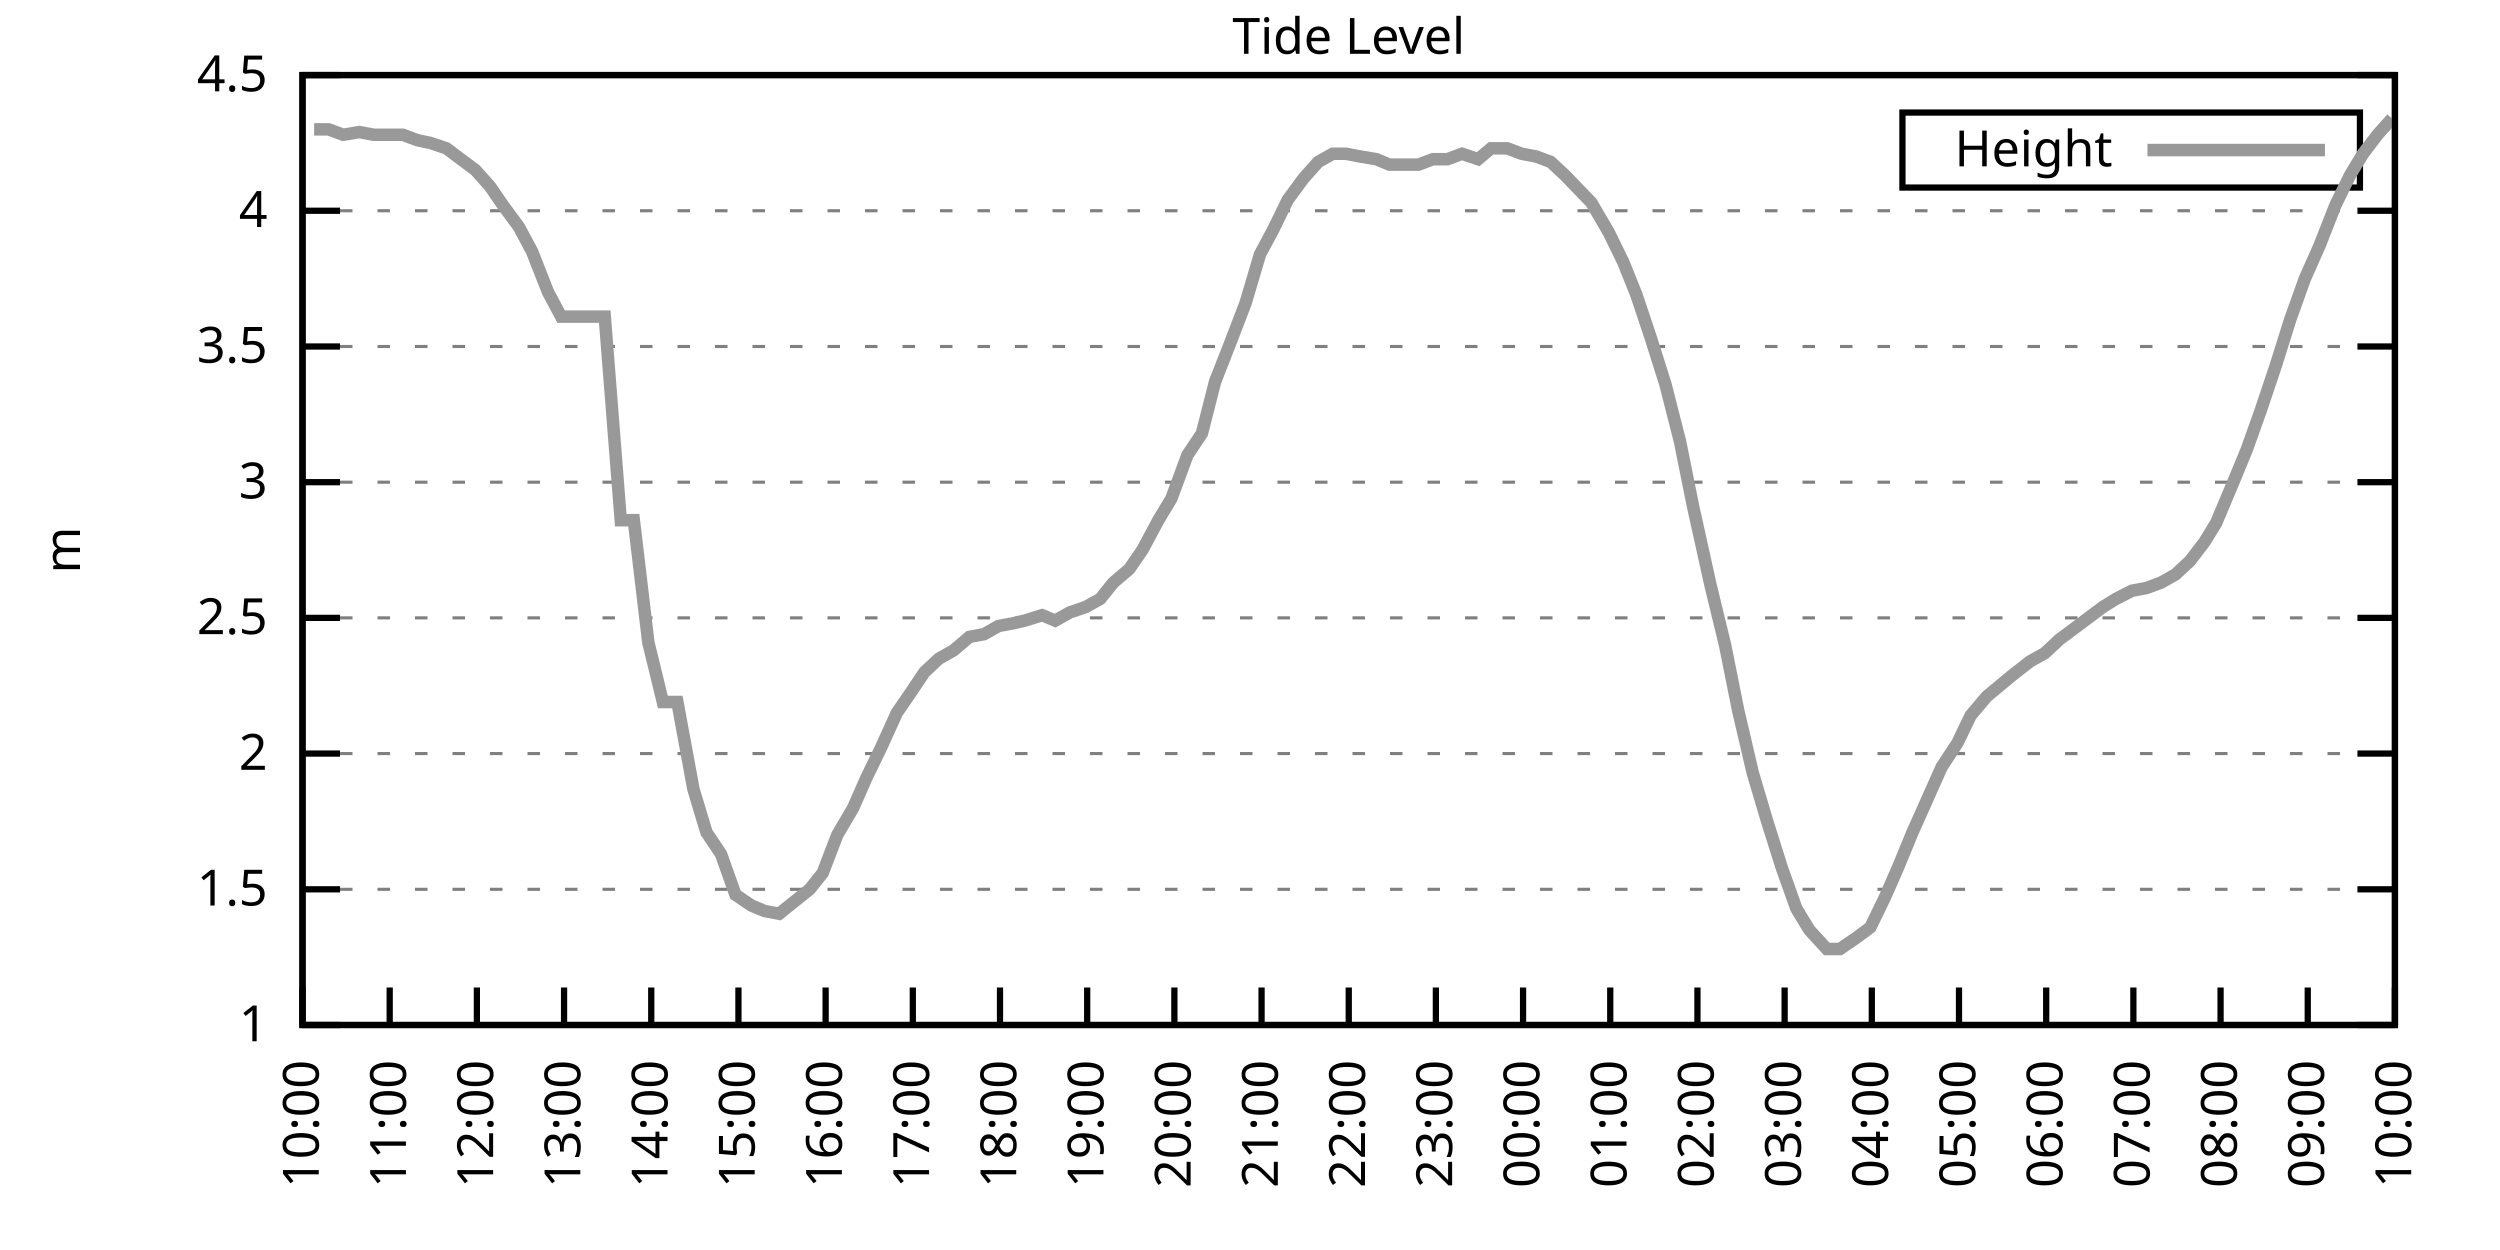
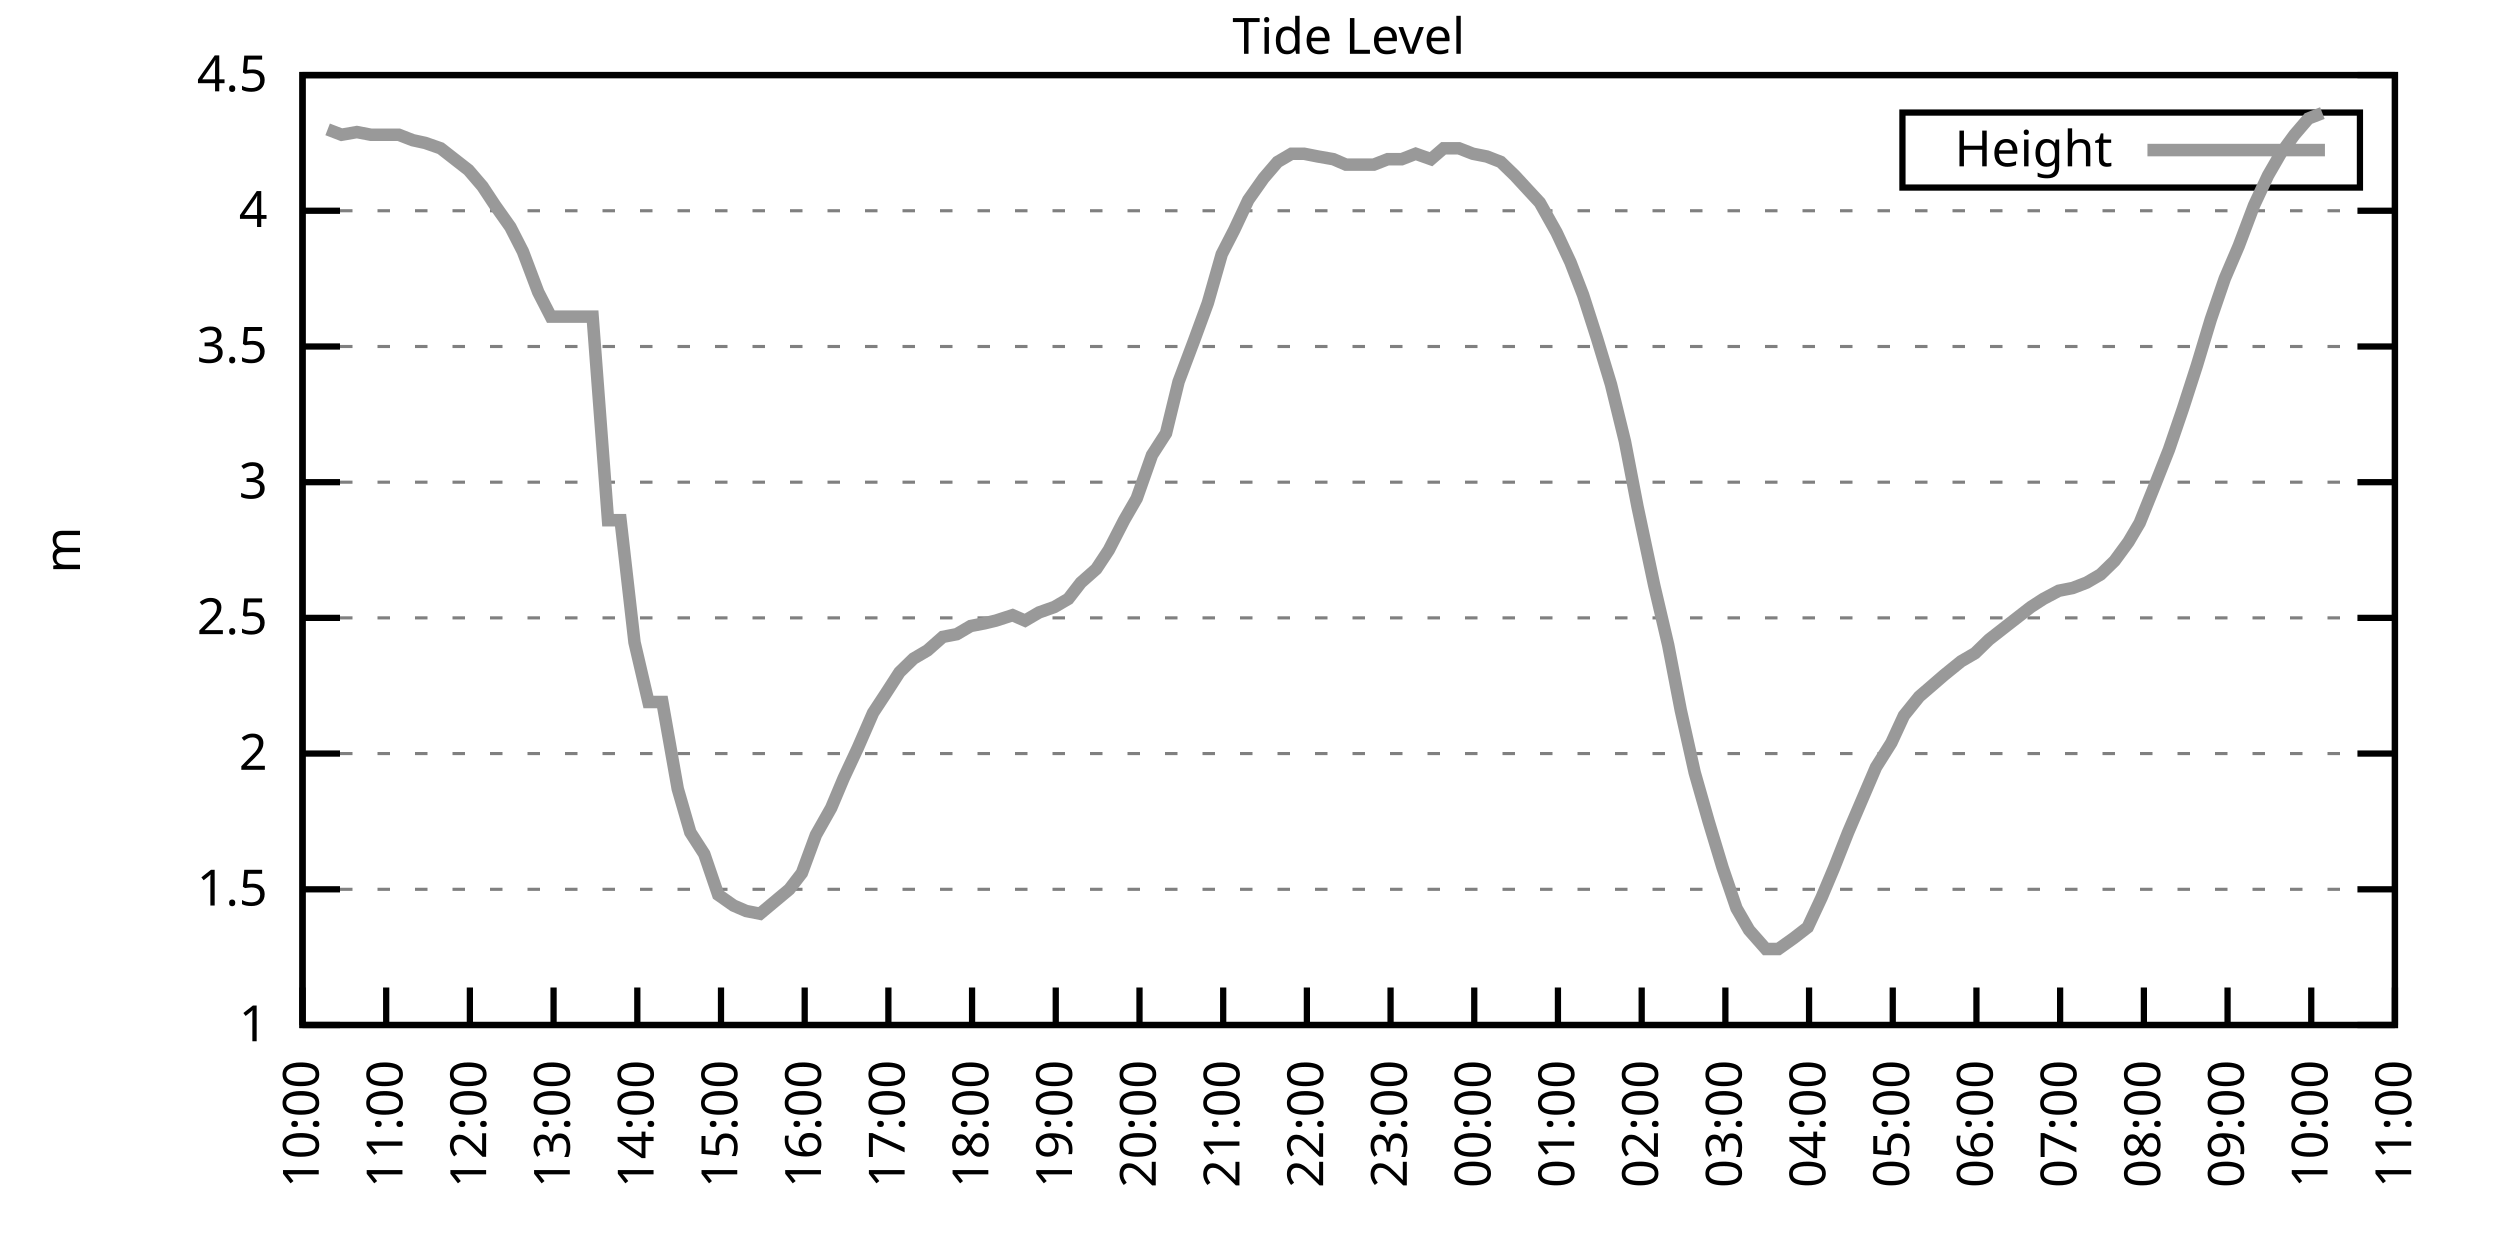
<svg xmlns="http://www.w3.org/2000/svg" xmlns:xlink="http://www.w3.org/1999/xlink" width="400" height="200" viewBox="0 0 400 200">
  <g id="gnuplot_canvas">
    <rect x="0" y="0" width="400" height="200" fill="none" />
    <defs>
      <circle id="gpDot" r="0.5" stroke-width="0.5" stroke="currentColor" />
      <path id="gpPt0" stroke-width="0.333" stroke="currentColor" d="M-1,0 h2 M0,-1 v2" />
      <path id="gpPt1" stroke-width="0.333" stroke="currentColor" d="M-1,-1 L1,1 M1,-1 L-1,1" />
      <path id="gpPt2" stroke-width="0.333" stroke="currentColor" d="M-1,0 L1,0 M0,-1 L0,1 M-1,-1 L1,1 M-1,1 L1,-1" />
      <rect id="gpPt3" stroke-width="0.333" stroke="currentColor" x="-1" y="-1" width="2" height="2" />
      <rect id="gpPt4" stroke-width="0.333" stroke="currentColor" fill="currentColor" x="-1" y="-1" width="2" height="2" />
      <circle id="gpPt5" stroke-width="0.333" stroke="currentColor" cx="0" cy="0" r="1" />
      <use xlink:href="#gpPt5" id="gpPt6" fill="currentColor" stroke="none" />
      <path id="gpPt7" stroke-width="0.333" stroke="currentColor" d="M0,-1.33 L-1.33,0.67 L1.33,0.67 z" />
      <use xlink:href="#gpPt7" id="gpPt8" fill="currentColor" stroke="none" />
      <use xlink:href="#gpPt7" id="gpPt9" stroke="currentColor" transform="rotate(180)" />
      <use xlink:href="#gpPt9" id="gpPt10" fill="currentColor" stroke="none" />
      <use xlink:href="#gpPt3" id="gpPt11" stroke="currentColor" transform="rotate(45)" />
      <use xlink:href="#gpPt11" id="gpPt12" fill="currentColor" stroke="none" />
      <path id="gpPt13" stroke-width="0.333" stroke="currentColor" d="M0,1.330 L1.265,0.411 L0.782,-1.067 L-0.782,-1.076 L-1.265,0.411 z" />
      <use xlink:href="#gpPt13" id="gpPt14" fill="currentColor" stroke="none" />
      <filter id="textbox" filterUnits="objectBoundingBox" x="0" y="0" height="1" width="1">
        <feFlood flood-color="white" flood-opacity="1" result="bgnd" />
        <feComposite in="SourceGraphic" in2="bgnd" operator="atop" />
      </filter>
      <filter id="greybox" filterUnits="objectBoundingBox" x="0" y="0" height="1" width="1">
        <feFlood flood-color="lightgrey" flood-opacity="1" result="grey" />
        <feComposite in="SourceGraphic" in2="grey" operator="atop" />
      </filter>
    </defs>
    <g fill="none" color="white" stroke="currentColor" stroke-width="1.00" stroke-linecap="butt" stroke-linejoin="miter">
</g>
    <g fill="none" color="black" stroke="currentColor" stroke-width="1.00" stroke-linecap="butt" stroke-linejoin="miter">
      <g stroke="none" shape-rendering="crispEdges">
        <polygon fill="rgb(255, 255, 255)" points="48.40,164.00 383.18,164.00 383.18,12.02 48.40,12.02 " />
      </g>
    </g>
    <g fill="none" color="black" stroke="currentColor" stroke-width="1.00" stroke-linecap="butt" stroke-linejoin="miter">
</g>
    <g fill="none" color="black" stroke="black" stroke-width="0.50" stroke-linecap="butt" stroke-linejoin="miter">
</g>
    <g fill="none" color="gray" stroke="currentColor" stroke-width="0.50" stroke-linecap="butt" stroke-linejoin="miter">
      <path stroke="gray" stroke-dasharray="2,4" class="gridline" d="M48.40,164.00 L383.19,164.00  " />
    </g>
    <g fill="none" color="gray" stroke="gray" stroke-width="1.00" stroke-linecap="butt" stroke-linejoin="miter">
</g>
    <g fill="none" color="black" stroke="currentColor" stroke-width="1.00" stroke-linecap="butt" stroke-linejoin="miter">
      <path stroke="black" d="M48.40,164.00 L54.40,164.00 M383.19,164.00 L377.19,164.00  " />
      <g transform="translate(42.80,166.60)" stroke="none" fill="black" font-family="Sans" font-size="8.00" text-anchor="end">
        <text>
          <tspan font-family="Sans"> 1</tspan>
        </text>
      </g>
    </g>
    <g fill="none" color="black" stroke="currentColor" stroke-width="1.00" stroke-linecap="butt" stroke-linejoin="miter">
</g>
    <g fill="none" color="black" stroke="black" stroke-width="0.50" stroke-linecap="butt" stroke-linejoin="miter">
</g>
    <g fill="none" color="gray" stroke="currentColor" stroke-width="0.50" stroke-linecap="butt" stroke-linejoin="miter">
      <path stroke="gray" stroke-dasharray="2,4" class="gridline" d="M48.40,142.29 L383.19,142.29  " />
    </g>
    <g fill="none" color="gray" stroke="gray" stroke-width="1.00" stroke-linecap="butt" stroke-linejoin="miter">
</g>
    <g fill="none" color="black" stroke="currentColor" stroke-width="1.00" stroke-linecap="butt" stroke-linejoin="miter">
      <path stroke="black" d="M48.40,142.29 L54.40,142.29 M383.19,142.29 L377.19,142.29  " />
      <g transform="translate(42.80,144.89)" stroke="none" fill="black" font-family="Sans" font-size="8.00" text-anchor="end">
        <text>
          <tspan font-family="Sans"> 1.5</tspan>
        </text>
      </g>
    </g>
    <g fill="none" color="black" stroke="currentColor" stroke-width="1.00" stroke-linecap="butt" stroke-linejoin="miter">
</g>
    <g fill="none" color="black" stroke="black" stroke-width="0.50" stroke-linecap="butt" stroke-linejoin="miter">
</g>
    <g fill="none" color="gray" stroke="currentColor" stroke-width="0.50" stroke-linecap="butt" stroke-linejoin="miter">
      <path stroke="gray" stroke-dasharray="2,4" class="gridline" d="M48.40,120.57 L383.19,120.57  " />
    </g>
    <g fill="none" color="gray" stroke="gray" stroke-width="1.00" stroke-linecap="butt" stroke-linejoin="miter">
</g>
    <g fill="none" color="black" stroke="currentColor" stroke-width="1.00" stroke-linecap="butt" stroke-linejoin="miter">
      <path stroke="black" d="M48.40,120.57 L54.40,120.57 M383.19,120.57 L377.19,120.57  " />
      <g transform="translate(42.80,123.17)" stroke="none" fill="black" font-family="Sans" font-size="8.00" text-anchor="end">
        <text>
          <tspan font-family="Sans"> 2</tspan>
        </text>
      </g>
    </g>
    <g fill="none" color="black" stroke="currentColor" stroke-width="1.00" stroke-linecap="butt" stroke-linejoin="miter">
</g>
    <g fill="none" color="black" stroke="black" stroke-width="0.50" stroke-linecap="butt" stroke-linejoin="miter">
</g>
    <g fill="none" color="gray" stroke="currentColor" stroke-width="0.50" stroke-linecap="butt" stroke-linejoin="miter">
      <path stroke="gray" stroke-dasharray="2,4" class="gridline" d="M48.40,98.86 L383.19,98.86  " />
    </g>
    <g fill="none" color="gray" stroke="gray" stroke-width="1.00" stroke-linecap="butt" stroke-linejoin="miter">
</g>
    <g fill="none" color="black" stroke="currentColor" stroke-width="1.00" stroke-linecap="butt" stroke-linejoin="miter">
      <path stroke="black" d="M48.40,98.86 L54.40,98.86 M383.19,98.86 L377.19,98.86  " />
      <g transform="translate(42.80,101.46)" stroke="none" fill="black" font-family="Sans" font-size="8.00" text-anchor="end">
        <text>
          <tspan font-family="Sans"> 2.5</tspan>
        </text>
      </g>
    </g>
    <g fill="none" color="black" stroke="currentColor" stroke-width="1.00" stroke-linecap="butt" stroke-linejoin="miter">
</g>
    <g fill="none" color="black" stroke="black" stroke-width="0.50" stroke-linecap="butt" stroke-linejoin="miter">
</g>
    <g fill="none" color="gray" stroke="currentColor" stroke-width="0.50" stroke-linecap="butt" stroke-linejoin="miter">
      <path stroke="gray" stroke-dasharray="2,4" class="gridline" d="M48.40,77.15 L383.19,77.15  " />
    </g>
    <g fill="none" color="gray" stroke="gray" stroke-width="1.00" stroke-linecap="butt" stroke-linejoin="miter">
</g>
    <g fill="none" color="black" stroke="currentColor" stroke-width="1.00" stroke-linecap="butt" stroke-linejoin="miter">
      <path stroke="black" d="M48.40,77.15 L54.40,77.15 M383.19,77.15 L377.19,77.15  " />
      <g transform="translate(42.80,79.75)" stroke="none" fill="black" font-family="Sans" font-size="8.00" text-anchor="end">
        <text>
          <tspan font-family="Sans"> 3</tspan>
        </text>
      </g>
    </g>
    <g fill="none" color="black" stroke="currentColor" stroke-width="1.00" stroke-linecap="butt" stroke-linejoin="miter">
</g>
    <g fill="none" color="black" stroke="black" stroke-width="0.50" stroke-linecap="butt" stroke-linejoin="miter">
</g>
    <g fill="none" color="gray" stroke="currentColor" stroke-width="0.50" stroke-linecap="butt" stroke-linejoin="miter">
      <path stroke="gray" stroke-dasharray="2,4" class="gridline" d="M48.40,55.44 L383.19,55.44  " />
    </g>
    <g fill="none" color="gray" stroke="gray" stroke-width="1.00" stroke-linecap="butt" stroke-linejoin="miter">
</g>
    <g fill="none" color="black" stroke="currentColor" stroke-width="1.00" stroke-linecap="butt" stroke-linejoin="miter">
      <path stroke="black" d="M48.40,55.44 L54.40,55.44 M383.19,55.44 L377.19,55.44  " />
      <g transform="translate(42.80,58.04)" stroke="none" fill="black" font-family="Sans" font-size="8.00" text-anchor="end">
        <text>
          <tspan font-family="Sans"> 3.5</tspan>
        </text>
      </g>
    </g>
    <g fill="none" color="black" stroke="currentColor" stroke-width="1.00" stroke-linecap="butt" stroke-linejoin="miter">
</g>
    <g fill="none" color="black" stroke="black" stroke-width="0.50" stroke-linecap="butt" stroke-linejoin="miter">
</g>
    <g fill="none" color="gray" stroke="currentColor" stroke-width="0.50" stroke-linecap="butt" stroke-linejoin="miter">
      <path stroke="gray" stroke-dasharray="2,4" class="gridline" d="M48.40,33.72 L383.19,33.72  " />
    </g>
    <g fill="none" color="gray" stroke="gray" stroke-width="1.00" stroke-linecap="butt" stroke-linejoin="miter">
</g>
    <g fill="none" color="black" stroke="currentColor" stroke-width="1.00" stroke-linecap="butt" stroke-linejoin="miter">
      <path stroke="black" d="M48.40,33.72 L54.40,33.72 M383.19,33.72 L377.19,33.72  " />
      <g transform="translate(42.80,36.32)" stroke="none" fill="black" font-family="Sans" font-size="8.00" text-anchor="end">
        <text>
          <tspan font-family="Sans"> 4</tspan>
        </text>
      </g>
    </g>
    <g fill="none" color="black" stroke="currentColor" stroke-width="1.00" stroke-linecap="butt" stroke-linejoin="miter">
</g>
    <g fill="none" color="black" stroke="black" stroke-width="0.50" stroke-linecap="butt" stroke-linejoin="miter">
</g>
    <g fill="none" color="gray" stroke="currentColor" stroke-width="0.50" stroke-linecap="butt" stroke-linejoin="miter">
      <path stroke="gray" stroke-dasharray="2,4" class="gridline" d="M48.40,12.01 L383.19,12.01  " />
    </g>
    <g fill="none" color="gray" stroke="gray" stroke-width="1.00" stroke-linecap="butt" stroke-linejoin="miter">
</g>
    <g fill="none" color="black" stroke="currentColor" stroke-width="1.00" stroke-linecap="butt" stroke-linejoin="miter">
      <path stroke="black" d="M48.40,12.01 L54.40,12.01 M383.19,12.01 L377.19,12.01  " />
      <g transform="translate(42.80,14.61)" stroke="none" fill="black" font-family="Sans" font-size="8.00" text-anchor="end">
        <text>
          <tspan font-family="Sans"> 4.5</tspan>
        </text>
      </g>
    </g>
    <g fill="none" color="black" stroke="currentColor" stroke-width="1.00" stroke-linecap="butt" stroke-linejoin="miter">
      <path stroke="black" d="M48.40,164.00 L48.40,158.00  " />
      <g transform="translate(51.00,169.60) rotate(270.00)" stroke="none" fill="black" font-family="Sans" font-size="8.00" text-anchor="end">
        <text>
          <tspan font-family="Sans">10:00</tspan>
        </text>
      </g>
    </g>
    <g fill="none" color="black" stroke="currentColor" stroke-width="1.00" stroke-linecap="butt" stroke-linejoin="miter">
-       <path stroke="black" d="M62.35,164.00 L62.35,158.00  " />
-       <g transform="translate(64.95,169.60) rotate(270.00)" stroke="none" fill="black" font-family="Sans" font-size="8.00" text-anchor="end">
+       <path stroke="black" d="M61.79,164.00 L61.79,158.00  " />
+       <g transform="translate(64.39,169.60) rotate(270.00)" stroke="none" fill="black" font-family="Sans" font-size="8.00" text-anchor="end">
        <text>
          <tspan font-family="Sans">11:00</tspan>
        </text>
      </g>
    </g>
    <g fill="none" color="black" stroke="currentColor" stroke-width="1.00" stroke-linecap="butt" stroke-linejoin="miter">
-       <path stroke="black" d="M76.30,164.00 L76.30,158.00  " />
-       <g transform="translate(78.90,169.60) rotate(270.00)" stroke="none" fill="black" font-family="Sans" font-size="8.00" text-anchor="end">
+       <path stroke="black" d="M75.18,164.00 L75.18,158.00  " />
+       <g transform="translate(77.78,169.60) rotate(270.00)" stroke="none" fill="black" font-family="Sans" font-size="8.00" text-anchor="end">
        <text>
          <tspan font-family="Sans">12:00</tspan>
        </text>
      </g>
    </g>
    <g fill="none" color="black" stroke="currentColor" stroke-width="1.00" stroke-linecap="butt" stroke-linejoin="miter">
-       <path stroke="black" d="M90.25,164.00 L90.25,158.00  " />
-       <g transform="translate(92.85,169.60) rotate(270.00)" stroke="none" fill="black" font-family="Sans" font-size="8.00" text-anchor="end">
+       <path stroke="black" d="M88.57,164.00 L88.57,158.00  " />
+       <g transform="translate(91.17,169.60) rotate(270.00)" stroke="none" fill="black" font-family="Sans" font-size="8.00" text-anchor="end">
        <text>
          <tspan font-family="Sans">13:00</tspan>
        </text>
      </g>
    </g>
    <g fill="none" color="black" stroke="currentColor" stroke-width="1.00" stroke-linecap="butt" stroke-linejoin="miter">
-       <path stroke="black" d="M104.20,164.00 L104.20,158.00  " />
-       <g transform="translate(106.80,169.60) rotate(270.00)" stroke="none" fill="black" font-family="Sans" font-size="8.00" text-anchor="end">
+       <path stroke="black" d="M101.97,164.00 L101.97,158.00  " />
+       <g transform="translate(104.57,169.60) rotate(270.00)" stroke="none" fill="black" font-family="Sans" font-size="8.00" text-anchor="end">
        <text>
          <tspan font-family="Sans">14:00</tspan>
        </text>
      </g>
    </g>
    <g fill="none" color="black" stroke="currentColor" stroke-width="1.00" stroke-linecap="butt" stroke-linejoin="miter">
-       <path stroke="black" d="M118.15,164.00 L118.15,158.00  " />
-       <g transform="translate(120.75,169.60) rotate(270.00)" stroke="none" fill="black" font-family="Sans" font-size="8.00" text-anchor="end">
+       <path stroke="black" d="M115.36,164.00 L115.36,158.00  " />
+       <g transform="translate(117.96,169.60) rotate(270.00)" stroke="none" fill="black" font-family="Sans" font-size="8.00" text-anchor="end">
        <text>
          <tspan font-family="Sans">15:00</tspan>
        </text>
      </g>
    </g>
    <g fill="none" color="black" stroke="currentColor" stroke-width="1.00" stroke-linecap="butt" stroke-linejoin="miter">
-       <path stroke="black" d="M132.10,164.00 L132.10,158.00  " />
-       <g transform="translate(134.70,169.60) rotate(270.00)" stroke="none" fill="black" font-family="Sans" font-size="8.00" text-anchor="end">
+       <path stroke="black" d="M128.75,164.00 L128.75,158.00  " />
+       <g transform="translate(131.35,169.60) rotate(270.00)" stroke="none" fill="black" font-family="Sans" font-size="8.00" text-anchor="end">
        <text>
          <tspan font-family="Sans">16:00</tspan>
        </text>
      </g>
    </g>
    <g fill="none" color="black" stroke="currentColor" stroke-width="1.00" stroke-linecap="butt" stroke-linejoin="miter">
-       <path stroke="black" d="M146.05,164.00 L146.05,158.00  " />
-       <g transform="translate(148.65,169.60) rotate(270.00)" stroke="none" fill="black" font-family="Sans" font-size="8.00" text-anchor="end">
+       <path stroke="black" d="M142.14,164.00 L142.14,158.00  " />
+       <g transform="translate(144.74,169.60) rotate(270.00)" stroke="none" fill="black" font-family="Sans" font-size="8.00" text-anchor="end">
        <text>
          <tspan font-family="Sans">17:00</tspan>
        </text>
      </g>
    </g>
    <g fill="none" color="black" stroke="currentColor" stroke-width="1.00" stroke-linecap="butt" stroke-linejoin="miter">
-       <path stroke="black" d="M160.00,164.00 L160.00,158.00  " />
-       <g transform="translate(162.60,169.60) rotate(270.00)" stroke="none" fill="black" font-family="Sans" font-size="8.00" text-anchor="end">
+       <path stroke="black" d="M155.53,164.00 L155.53,158.00  " />
+       <g transform="translate(158.13,169.60) rotate(270.00)" stroke="none" fill="black" font-family="Sans" font-size="8.00" text-anchor="end">
        <text>
          <tspan font-family="Sans">18:00</tspan>
        </text>
      </g>
    </g>
    <g fill="none" color="black" stroke="currentColor" stroke-width="1.00" stroke-linecap="butt" stroke-linejoin="miter">
-       <path stroke="black" d="M173.95,164.00 L173.95,158.00  " />
-       <g transform="translate(176.55,169.60) rotate(270.00)" stroke="none" fill="black" font-family="Sans" font-size="8.00" text-anchor="end">
+       <path stroke="black" d="M168.92,164.00 L168.92,158.00  " />
+       <g transform="translate(171.52,169.60) rotate(270.00)" stroke="none" fill="black" font-family="Sans" font-size="8.00" text-anchor="end">
        <text>
          <tspan font-family="Sans">19:00</tspan>
        </text>
      </g>
    </g>
    <g fill="none" color="black" stroke="currentColor" stroke-width="1.00" stroke-linecap="butt" stroke-linejoin="miter">
-       <path stroke="black" d="M187.90,164.00 L187.90,158.00  " />
-       <g transform="translate(190.50,169.60) rotate(270.00)" stroke="none" fill="black" font-family="Sans" font-size="8.00" text-anchor="end">
+       <path stroke="black" d="M182.32,164.00 L182.32,158.00  " />
+       <g transform="translate(184.92,169.60) rotate(270.00)" stroke="none" fill="black" font-family="Sans" font-size="8.00" text-anchor="end">
        <text>
          <tspan font-family="Sans">20:00</tspan>
        </text>
      </g>
    </g>
    <g fill="none" color="black" stroke="currentColor" stroke-width="1.00" stroke-linecap="butt" stroke-linejoin="miter">
-       <path stroke="black" d="M201.85,164.00 L201.85,158.00  " />
-       <g transform="translate(204.45,169.60) rotate(270.00)" stroke="none" fill="black" font-family="Sans" font-size="8.00" text-anchor="end">
+       <path stroke="black" d="M195.71,164.00 L195.71,158.00  " />
+       <g transform="translate(198.31,169.60) rotate(270.00)" stroke="none" fill="black" font-family="Sans" font-size="8.00" text-anchor="end">
        <text>
          <tspan font-family="Sans">21:00</tspan>
        </text>
      </g>
    </g>
    <g fill="none" color="black" stroke="currentColor" stroke-width="1.00" stroke-linecap="butt" stroke-linejoin="miter">
-       <path stroke="black" d="M215.80,164.00 L215.80,158.00  " />
-       <g transform="translate(218.40,169.60) rotate(270.00)" stroke="none" fill="black" font-family="Sans" font-size="8.00" text-anchor="end">
+       <path stroke="black" d="M209.10,164.00 L209.10,158.00  " />
+       <g transform="translate(211.70,169.60) rotate(270.00)" stroke="none" fill="black" font-family="Sans" font-size="8.00" text-anchor="end">
        <text>
          <tspan font-family="Sans">22:00</tspan>
        </text>
      </g>
    </g>
    <g fill="none" color="black" stroke="currentColor" stroke-width="1.00" stroke-linecap="butt" stroke-linejoin="miter">
-       <path stroke="black" d="M229.74,164.00 L229.74,158.00  " />
-       <g transform="translate(232.34,169.60) rotate(270.00)" stroke="none" fill="black" font-family="Sans" font-size="8.00" text-anchor="end">
+       <path stroke="black" d="M222.49,164.00 L222.49,158.00  " />
+       <g transform="translate(225.09,169.60) rotate(270.00)" stroke="none" fill="black" font-family="Sans" font-size="8.00" text-anchor="end">
        <text>
          <tspan font-family="Sans">23:00</tspan>
        </text>
      </g>
    </g>
    <g fill="none" color="black" stroke="currentColor" stroke-width="1.00" stroke-linecap="butt" stroke-linejoin="miter">
-       <path stroke="black" d="M243.69,164.00 L243.69,158.00  " />
-       <g transform="translate(246.29,169.60) rotate(270.00)" stroke="none" fill="black" font-family="Sans" font-size="8.00" text-anchor="end">
+       <path stroke="black" d="M235.88,164.00 L235.88,158.00  " />
+       <g transform="translate(238.48,169.60) rotate(270.00)" stroke="none" fill="black" font-family="Sans" font-size="8.00" text-anchor="end">
        <text>
          <tspan font-family="Sans">00:00</tspan>
        </text>
      </g>
    </g>
    <g fill="none" color="black" stroke="currentColor" stroke-width="1.00" stroke-linecap="butt" stroke-linejoin="miter">
-       <path stroke="black" d="M257.64,164.00 L257.64,158.00  " />
-       <g transform="translate(260.24,169.60) rotate(270.00)" stroke="none" fill="black" font-family="Sans" font-size="8.00" text-anchor="end">
+       <path stroke="black" d="M249.27,164.00 L249.27,158.00  " />
+       <g transform="translate(251.87,169.60) rotate(270.00)" stroke="none" fill="black" font-family="Sans" font-size="8.00" text-anchor="end">
        <text>
          <tspan font-family="Sans">01:00</tspan>
        </text>
      </g>
    </g>
    <g fill="none" color="black" stroke="currentColor" stroke-width="1.00" stroke-linecap="butt" stroke-linejoin="miter">
-       <path stroke="black" d="M271.59,164.00 L271.59,158.00  " />
-       <g transform="translate(274.19,169.60) rotate(270.00)" stroke="none" fill="black" font-family="Sans" font-size="8.00" text-anchor="end">
+       <path stroke="black" d="M262.67,164.00 L262.67,158.00  " />
+       <g transform="translate(265.27,169.60) rotate(270.00)" stroke="none" fill="black" font-family="Sans" font-size="8.00" text-anchor="end">
        <text>
          <tspan font-family="Sans">02:00</tspan>
        </text>
      </g>
    </g>
    <g fill="none" color="black" stroke="currentColor" stroke-width="1.00" stroke-linecap="butt" stroke-linejoin="miter">
-       <path stroke="black" d="M285.54,164.00 L285.54,158.00  " />
-       <g transform="translate(288.14,169.60) rotate(270.00)" stroke="none" fill="black" font-family="Sans" font-size="8.00" text-anchor="end">
+       <path stroke="black" d="M276.06,164.00 L276.06,158.00  " />
+       <g transform="translate(278.66,169.60) rotate(270.00)" stroke="none" fill="black" font-family="Sans" font-size="8.00" text-anchor="end">
        <text>
          <tspan font-family="Sans">03:00</tspan>
        </text>
      </g>
    </g>
    <g fill="none" color="black" stroke="currentColor" stroke-width="1.00" stroke-linecap="butt" stroke-linejoin="miter">
-       <path stroke="black" d="M299.49,164.00 L299.49,158.00  " />
-       <g transform="translate(302.09,169.60) rotate(270.00)" stroke="none" fill="black" font-family="Sans" font-size="8.00" text-anchor="end">
+       <path stroke="black" d="M289.45,164.00 L289.45,158.00  " />
+       <g transform="translate(292.05,169.60) rotate(270.00)" stroke="none" fill="black" font-family="Sans" font-size="8.00" text-anchor="end">
        <text>
          <tspan font-family="Sans">04:00</tspan>
        </text>
      </g>
    </g>
    <g fill="none" color="black" stroke="currentColor" stroke-width="1.00" stroke-linecap="butt" stroke-linejoin="miter">
-       <path stroke="black" d="M313.44,164.00 L313.44,158.00  " />
-       <g transform="translate(316.04,169.60) rotate(270.00)" stroke="none" fill="black" font-family="Sans" font-size="8.00" text-anchor="end">
+       <path stroke="black" d="M302.84,164.00 L302.84,158.00  " />
+       <g transform="translate(305.44,169.60) rotate(270.00)" stroke="none" fill="black" font-family="Sans" font-size="8.00" text-anchor="end">
        <text>
          <tspan font-family="Sans">05:00</tspan>
        </text>
      </g>
    </g>
    <g fill="none" color="black" stroke="currentColor" stroke-width="1.00" stroke-linecap="butt" stroke-linejoin="miter">
-       <path stroke="black" d="M327.39,164.00 L327.39,158.00  " />
-       <g transform="translate(329.99,169.60) rotate(270.00)" stroke="none" fill="black" font-family="Sans" font-size="8.00" text-anchor="end">
+       <path stroke="black" d="M316.23,164.00 L316.23,158.00  " />
+       <g transform="translate(318.83,169.60) rotate(270.00)" stroke="none" fill="black" font-family="Sans" font-size="8.00" text-anchor="end">
        <text>
          <tspan font-family="Sans">06:00</tspan>
        </text>
      </g>
    </g>
    <g fill="none" color="black" stroke="currentColor" stroke-width="1.00" stroke-linecap="butt" stroke-linejoin="miter">
-       <path stroke="black" d="M341.34,164.00 L341.34,158.00  " />
-       <g transform="translate(343.94,169.60) rotate(270.00)" stroke="none" fill="black" font-family="Sans" font-size="8.00" text-anchor="end">
+       <path stroke="black" d="M329.62,164.00 L329.62,158.00  " />
+       <g transform="translate(332.22,169.60) rotate(270.00)" stroke="none" fill="black" font-family="Sans" font-size="8.00" text-anchor="end">
        <text>
          <tspan font-family="Sans">07:00</tspan>
        </text>
      </g>
    </g>
    <g fill="none" color="black" stroke="currentColor" stroke-width="1.00" stroke-linecap="butt" stroke-linejoin="miter">
-       <path stroke="black" d="M355.29,164.00 L355.29,158.00  " />
-       <g transform="translate(357.89,169.60) rotate(270.00)" stroke="none" fill="black" font-family="Sans" font-size="8.00" text-anchor="end">
+       <path stroke="black" d="M343.02,164.00 L343.02,158.00  " />
+       <g transform="translate(345.62,169.60) rotate(270.00)" stroke="none" fill="black" font-family="Sans" font-size="8.00" text-anchor="end">
        <text>
          <tspan font-family="Sans">08:00</tspan>
        </text>
      </g>
    </g>
    <g fill="none" color="black" stroke="currentColor" stroke-width="1.00" stroke-linecap="butt" stroke-linejoin="miter">
-       <path stroke="black" d="M369.24,164.00 L369.24,158.00  " />
-       <g transform="translate(371.84,169.60) rotate(270.00)" stroke="none" fill="black" font-family="Sans" font-size="8.00" text-anchor="end">
+       <path stroke="black" d="M356.41,164.00 L356.41,158.00  " />
+       <g transform="translate(359.01,169.60) rotate(270.00)" stroke="none" fill="black" font-family="Sans" font-size="8.00" text-anchor="end">
        <text>
          <tspan font-family="Sans">09:00</tspan>
+         </text>
+       </g>
+     </g>
+     <g fill="none" color="black" stroke="currentColor" stroke-width="1.00" stroke-linecap="butt" stroke-linejoin="miter">
+       <path stroke="black" d="M369.80,164.00 L369.80,158.00  " />
+       <g transform="translate(372.40,169.60) rotate(270.00)" stroke="none" fill="black" font-family="Sans" font-size="8.00" text-anchor="end">
+         <text>
+           <tspan font-family="Sans">10:00</tspan>
        </text>
      </g>
    </g>
    <g fill="none" color="black" stroke="currentColor" stroke-width="1.00" stroke-linecap="butt" stroke-linejoin="miter">
      <path stroke="black" d="M383.19,164.00 L383.19,158.00  " />
      <g transform="translate(385.79,169.60) rotate(270.00)" stroke="none" fill="black" font-family="Sans" font-size="8.00" text-anchor="end">
        <text>
-           <tspan font-family="Sans">10:00</tspan>
+           <tspan font-family="Sans">11:00</tspan>
        </text>
      </g>
    </g>
    <g fill="none" color="black" stroke="currentColor" stroke-width="1.00" stroke-linecap="butt" stroke-linejoin="miter">
</g>
    <g fill="none" color="black" stroke="currentColor" stroke-width="1.00" stroke-linecap="butt" stroke-linejoin="miter">
      <path stroke="black" d="M48.40,12.01 L48.40,164.00 L383.19,164.00 L383.19,12.01 L48.40,12.01 Z  " />
    </g>
    <g fill="none" color="black" stroke="currentColor" stroke-width="1.00" stroke-linecap="butt" stroke-linejoin="miter">
</g>
    <g fill="none" color="black" stroke="currentColor" stroke-width="1.00" stroke-linecap="butt" stroke-linejoin="miter">
      <path stroke="black" d="M304.39,30.01 L304.39,18.01 L377.59,18.01 L377.59,30.01 L304.39,30.01 Z  " />
    </g>
    <g id="Tide_level_plot_1">
      <g fill="none" color="white" stroke="black" stroke-width="2.00" stroke-linecap="butt" stroke-linejoin="miter">
</g>
      <g fill="none" color="black" stroke="currentColor" stroke-width="2.00" stroke-linecap="butt" stroke-linejoin="miter">
        <g transform="translate(337.99,26.61)" stroke="none" fill="black" font-family="Sans" font-size="8.00" text-anchor="end">
          <text>
            <tspan font-family="Sans">Height</tspan>
          </text>
        </g>
      </g>
      <g fill="none" color="black" stroke="currentColor" stroke-width="2.00" stroke-linecap="butt" stroke-linejoin="miter">
-         <path stroke="rgb(153, 153, 153)" d="M343.59,24.01 L371.99,24.01 M50.26,20.70 L52.58,20.70 L54.91,21.56 L57.47,21.13 L59.79,21.56 L62.12,21.56   L64.44,21.56 L66.77,22.43 L68.86,22.87 L71.42,23.73 L73.74,25.47 L76.07,27.21 L78.39,29.81 L80.48,32.85   L83.04,36.33 L85.13,40.24 L87.69,46.75 L89.78,50.66 L92.11,50.66 L94.67,50.66 L96.76,50.66 L99.32,83.23   L101.41,83.23 L103.73,102.77 L106.06,112.32 L108.38,112.32 L110.94,126.22 L113.03,133.17 L115.36,136.64 L117.68,143.16   L120.24,144.89 L122.33,145.76 L124.66,146.20 L129.54,142.29 L131.63,139.68 L133.96,133.60 L136.51,129.26 L138.61,124.48   L140.93,119.71 L143.49,114.06 L145.58,111.02 L147.91,107.55 L150.23,105.38 L152.56,104.07 L155.11,101.90 L157.44,101.47   L159.76,100.16 L162.09,99.73 L163.95,99.30 L166.74,98.43 L168.83,99.30 L171.16,97.99 L173.71,97.12 L176.04,95.82   L178.13,93.22 L180.69,91.04 L182.78,88.00 L185.34,83.23 L187.43,79.75 L189.99,72.81 L192.31,69.33 L194.41,61.08   L196.96,54.57 L199.29,48.49 L201.61,40.67 L203.71,36.76 L206.03,31.99 L208.59,28.51 L210.91,25.91 L213.24,24.60   L215.33,24.60 L217.65,25.04 L220.21,25.47 L222.30,26.34 L224.63,26.34 L226.95,26.34 L229.28,25.47 L231.60,25.47   L233.93,24.60 L236.49,25.47 L238.58,23.73 L241.14,23.73 L243.46,24.60 L245.79,25.04 L248.11,25.91 L250.44,28.08   L252.53,30.25 L254.62,32.42 L257.41,37.20 L259.74,41.97 L261.83,47.18 L264.15,54.13 L266.48,61.52 L268.80,70.63   L270.90,81.06 L273.69,93.65 L276.01,103.20 L278.10,113.63 L280.43,123.61 L282.75,131.43 L285.08,138.81 L287.40,145.33   L289.50,148.80 L292.29,151.84 L294.38,151.84 L296.94,150.10 L299.26,148.37 L301.58,143.59 L303.68,138.81 L306.00,133.17   L308.33,127.96 L310.65,122.75 L313.21,118.84 L315.30,114.49 L317.86,111.45 L322.04,107.98 L324.83,105.81 L327.16,104.51   L329.48,102.34 L331.81,100.60 L336.46,97.12 L338.55,95.82 L341.11,94.52 L343.43,94.08 L345.76,93.22 L348.08,91.91   L350.41,89.74 L352.73,86.70 L354.59,83.66 L357.15,77.58 L359.48,71.94 L361.80,65.42 L364.13,58.48 L366.45,51.09   L368.78,44.58 L371.10,39.37 L373.66,32.85 L375.98,28.08 L378.08,24.60 L380.40,21.56 L382.73,18.96  " />
+         <path stroke="rgb(153, 153, 153)" d="M343.59,24.01 L371.99,24.01 M52.42,20.70 L54.65,21.56 L57.10,21.13 L59.34,21.56 L61.57,21.56 L63.80,21.56   L66.03,22.43 L68.04,22.87 L70.50,23.73 L72.73,25.47 L74.96,27.21 L77.19,29.81 L79.20,32.85 L81.66,36.33   L83.66,40.24 L86.12,46.75 L88.13,50.66 L90.36,50.66 L92.82,50.66 L94.82,50.66 L97.28,83.23 L99.29,83.23   L101.52,102.77 L103.75,112.32 L105.98,112.32 L108.44,126.22 L110.45,133.17 L112.68,136.64 L114.91,143.16 L117.37,144.89   L119.38,145.76 L121.61,146.20 L126.29,142.29 L128.30,139.68 L130.54,133.60 L132.99,129.26 L135.00,124.48 L137.23,119.71   L139.69,114.06 L141.69,111.02 L143.93,107.55 L146.16,105.38 L148.39,104.07 L150.85,101.90 L153.08,101.47 L155.31,100.16   L157.54,99.73 L159.33,99.30 L162.01,98.43 L164.01,99.30 L166.25,97.99 L168.70,97.12 L170.93,95.82 L172.94,93.22   L175.40,91.04 L177.41,88.00 L179.86,83.23 L181.87,79.75 L184.32,72.81 L186.56,69.33 L188.57,61.08 L191.02,54.57   L193.25,48.49 L195.48,40.67 L197.49,36.76 L199.73,31.99 L202.18,28.51 L204.41,25.91 L206.64,24.60 L208.65,24.60   L210.88,25.04 L213.34,25.47 L215.35,26.34 L217.58,26.34 L219.81,26.34 L222.04,25.47 L224.28,25.47 L226.51,24.60   L228.96,25.47 L230.97,23.73 L233.43,23.73 L235.66,24.60 L237.89,25.04 L240.12,25.91 L242.36,28.08 L244.36,30.25   L246.37,32.42 L249.05,37.20 L251.28,41.97 L253.29,47.18 L255.52,54.13 L257.76,61.52 L259.99,70.63 L262.00,81.06   L264.67,93.65 L266.91,103.20 L268.92,113.63 L271.15,123.61 L273.38,131.43 L275.61,138.81 L277.84,145.33 L279.85,148.80   L282.53,151.84 L284.54,151.84 L286.99,150.10 L289.23,148.37 L291.46,143.59 L293.47,138.81 L295.70,133.17 L297.93,127.96   L300.16,122.75 L302.62,118.84 L304.63,114.49 L307.08,111.45 L311.10,107.98 L313.78,105.81 L316.01,104.51 L318.24,102.34   L320.47,100.60 L324.94,97.12 L326.95,95.82 L329.40,94.52 L331.63,94.08 L333.86,93.22 L336.10,91.91 L338.33,89.74   L340.56,86.70 L342.35,83.66 L344.80,77.58 L347.03,71.94 L349.26,65.42 L351.50,58.48 L353.73,51.09 L355.96,44.58   L358.19,39.37 L360.65,32.85 L362.88,28.08 L364.89,24.60 L367.12,21.56 L369.35,18.96 L371.58,18.09  " />
      </g>
    </g>
    <g fill="none" color="black" stroke="currentColor" stroke-width="2.00" stroke-linecap="butt" stroke-linejoin="miter">
</g>
    <g fill="none" color="black" stroke="black" stroke-width="1.00" stroke-linecap="butt" stroke-linejoin="miter">
</g>
    <g fill="none" color="black" stroke="currentColor" stroke-width="1.00" stroke-linecap="butt" stroke-linejoin="miter">
      <path stroke="black" d="M48.40,12.01 L48.40,164.00 L383.19,164.00 L383.19,12.01 L48.40,12.01 Z  " />
      <g transform="translate(12.80,88.01) rotate(270.00)" stroke="none" fill="black" font-family="Sans" font-size="8.00" text-anchor="middle">
        <text>
          <tspan font-family="Sans">m</tspan>
        </text>
      </g>
    </g>
    <g fill="none" color="black" stroke="currentColor" stroke-width="1.00" stroke-linecap="butt" stroke-linejoin="miter">
</g>
    <g fill="none" color="black" stroke="currentColor" stroke-width="1.00" stroke-linecap="butt" stroke-linejoin="miter">
      <g transform="translate(215.79,8.61)" stroke="none" fill="black" font-family="Sans" font-size="8.00" text-anchor="middle">
        <text>
          <tspan font-family="Sans">Tide Level</tspan>
        </text>
      </g>
    </g>
    <g fill="none" color="black" stroke="currentColor" stroke-width="1.00" stroke-linecap="butt" stroke-linejoin="miter">
</g>
  </g>
</svg>
